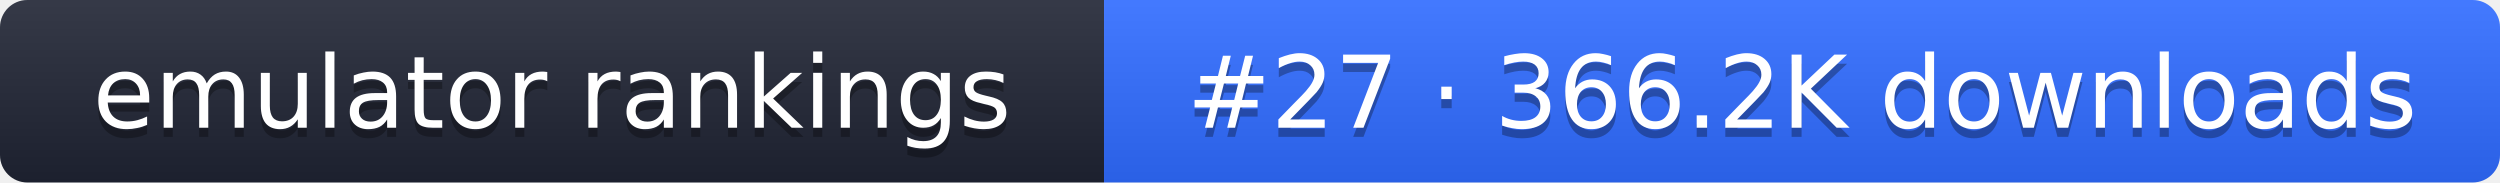
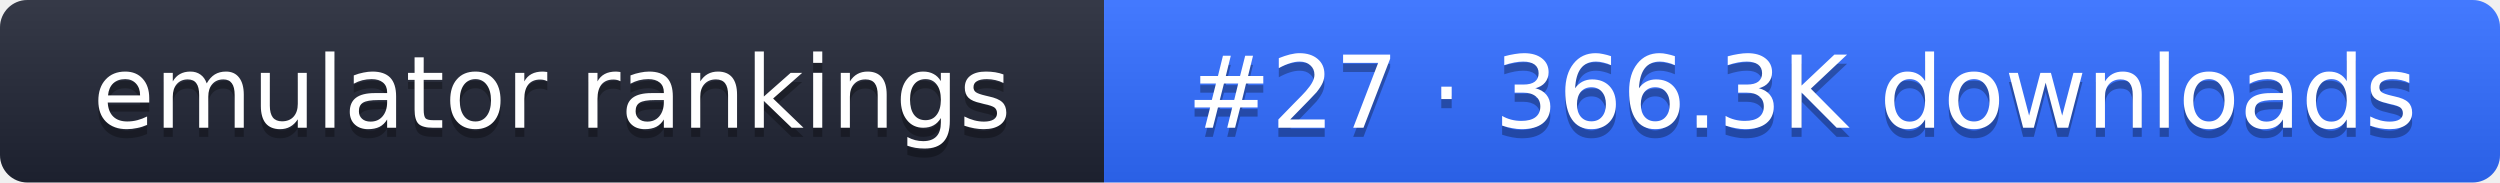
- <svg xmlns="http://www.w3.org/2000/svg" width="274" height="20" role="img" aria-label="emulator rankings: #27 · 366.2K downloads">
+ <svg xmlns="http://www.w3.org/2000/svg" width="274" height="20" role="img" aria-label="emulator rankings: #27 · 366.3K downloads">
  <linearGradient id="g" x2="0" y2="100%">
    <stop offset="0" stop-color="#fff" stop-opacity=".1" />
    <stop offset="1" stop-opacity=".1" />
  </linearGradient>
  <clipPath id="r">
    <rect width="274" height="20" rx="3" fill="#fff" />
  </clipPath>
  <g clip-path="url(#r)">
    <rect width="121" height="20" fill="#1f2433" />
    <rect x="121" width="153" height="20" fill="#2f6bff" />
    <rect width="274" height="20" fill="url(#g)" />
  </g>
  <g fill="#fff" text-anchor="middle" font-family="Verdana,DejaVu Sans,sans-serif" font-size="11">
    <text x="60.5" y="15" fill="#010101" fill-opacity=".3">emulator rankings</text>
    <text x="60.5" y="14">emulator rankings</text>
-     <text x="197.5" y="15" fill="#010101" fill-opacity=".3">#27 · 366.2K downloads</text>
-     <text x="197.5" y="14">#27 · 366.2K downloads</text>
+     <text x="197.5" y="15" fill="#010101" fill-opacity=".3">#27 · 366.3K downloads</text>
+     <text x="197.5" y="14">#27 · 366.3K downloads</text>
  </g>
</svg>
